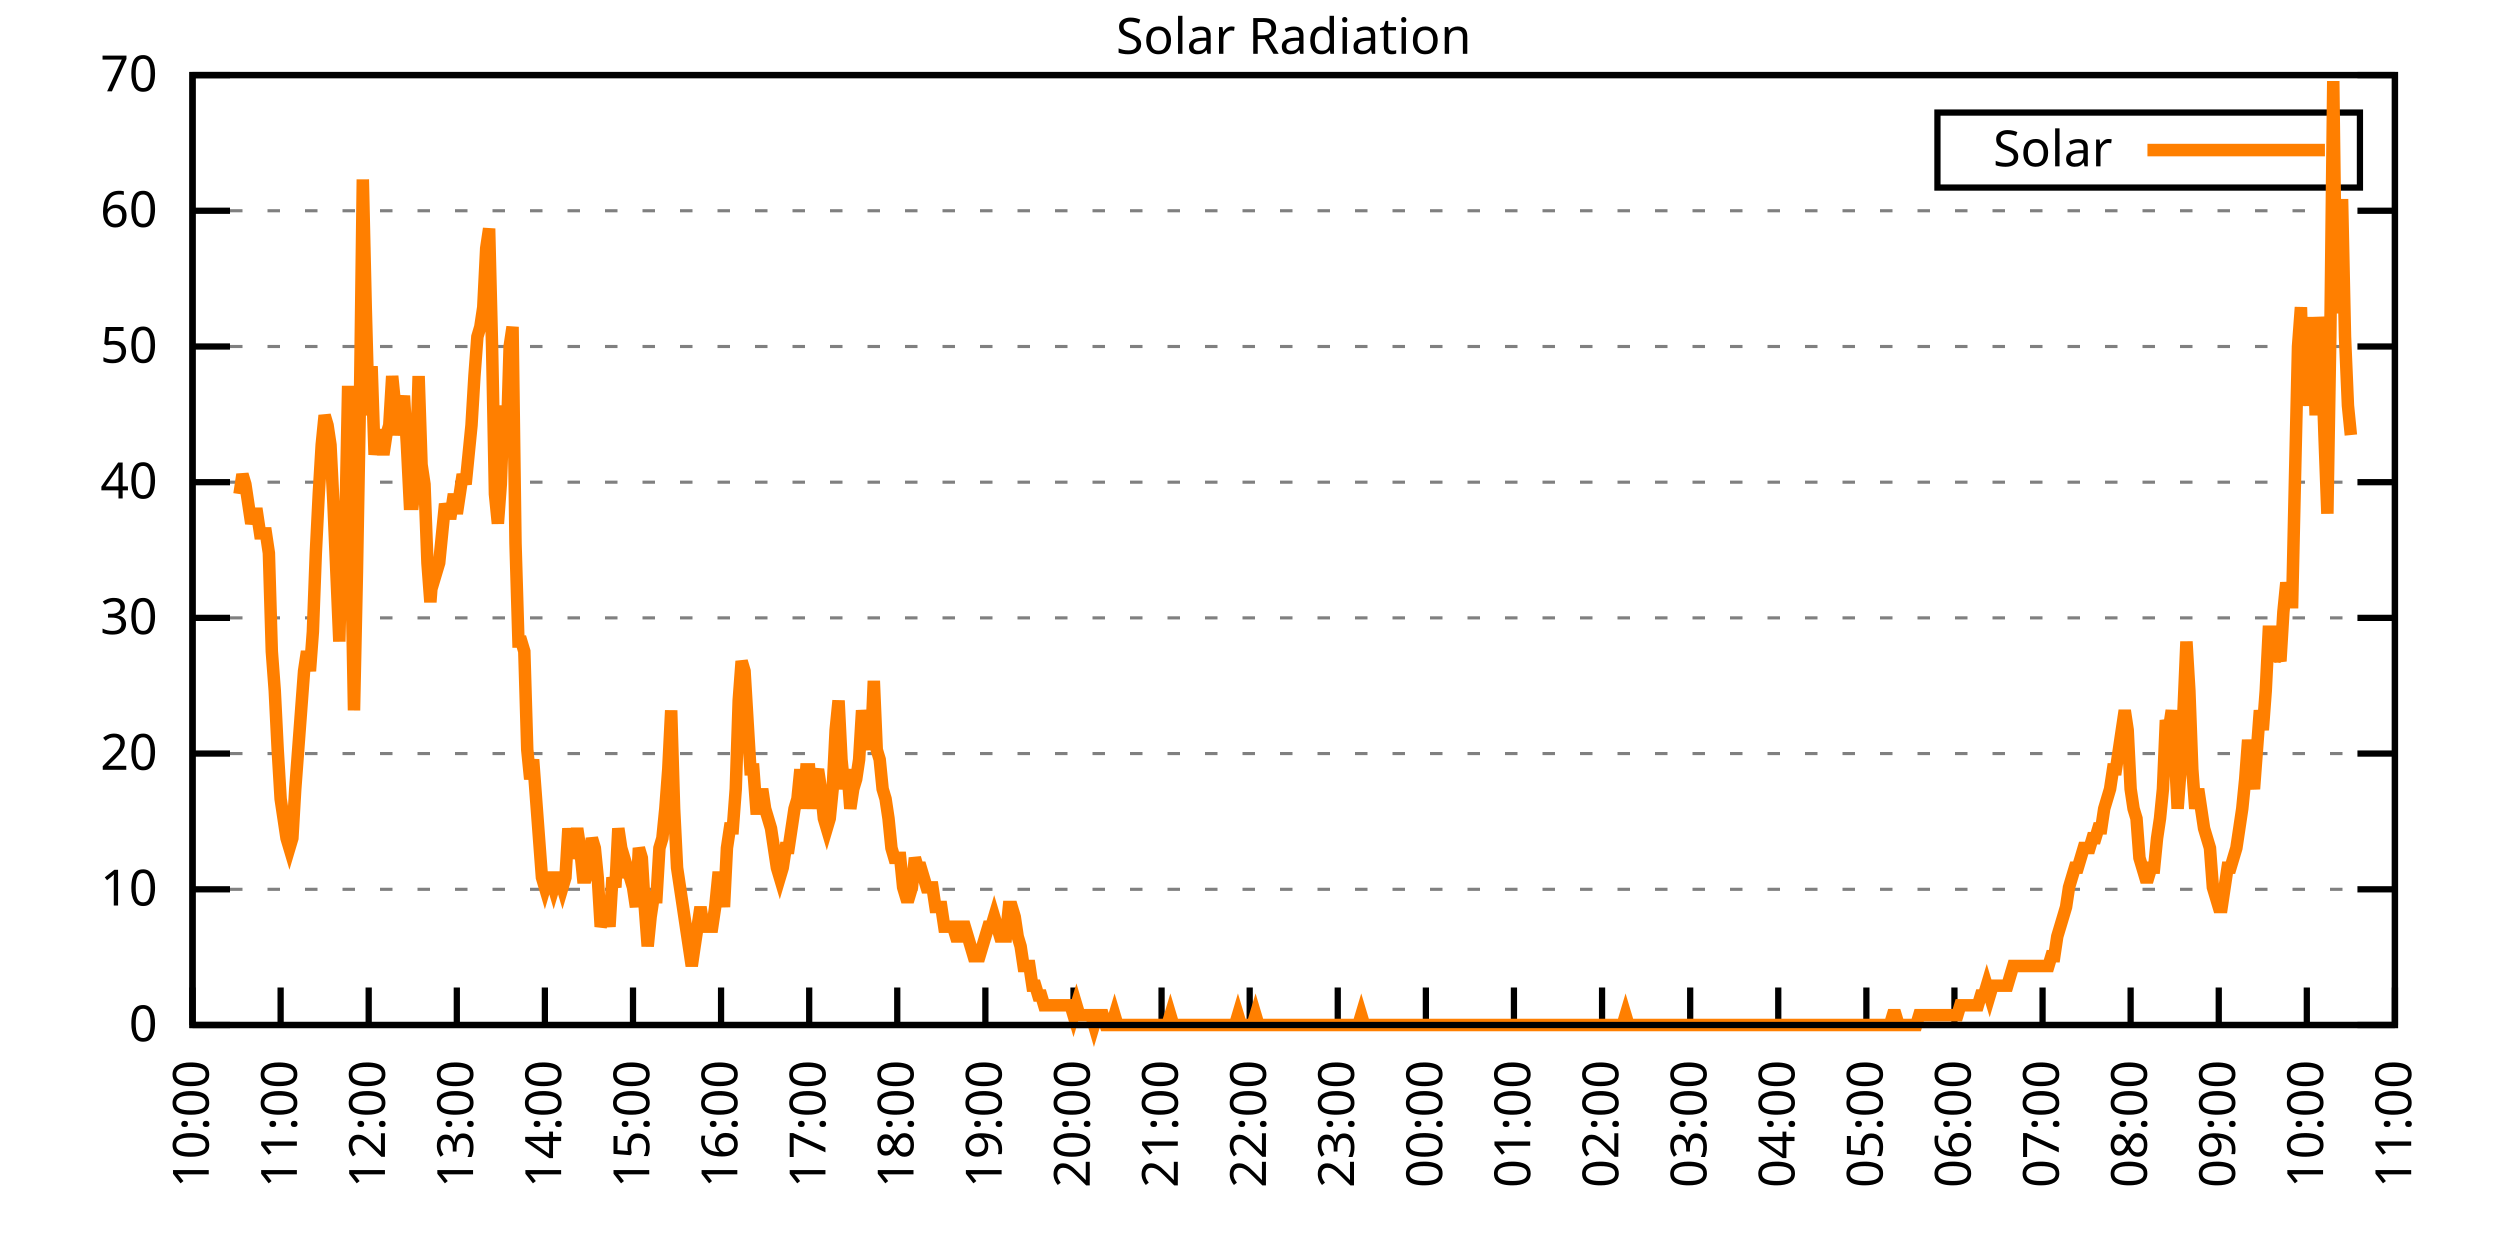
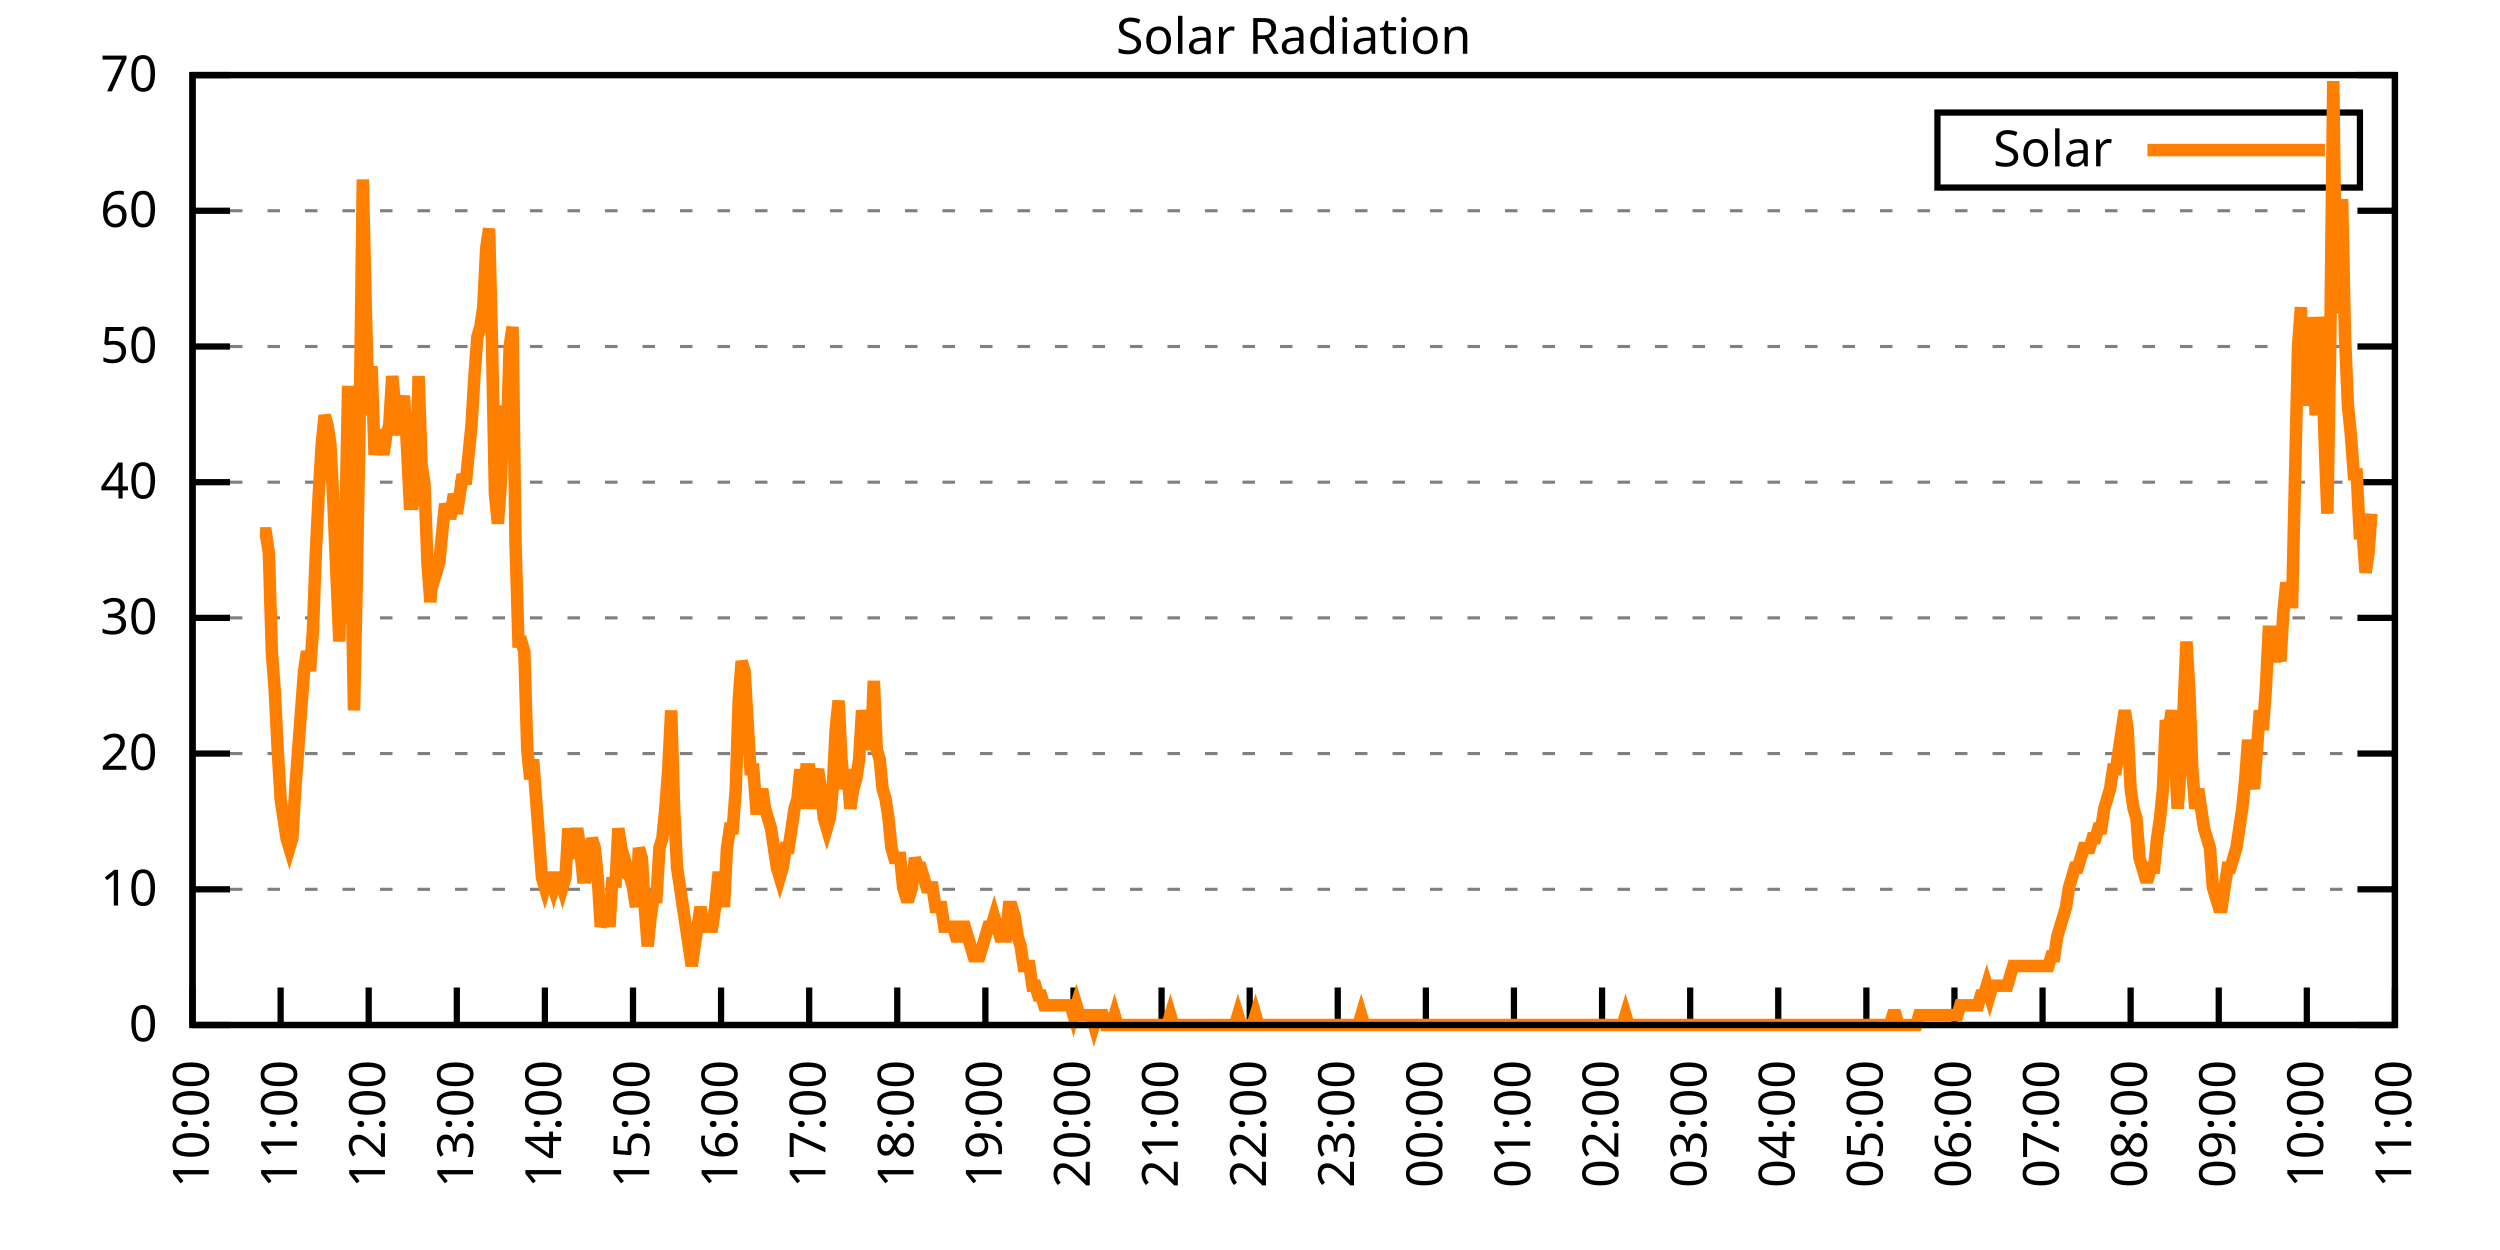
<svg xmlns="http://www.w3.org/2000/svg" xmlns:xlink="http://www.w3.org/1999/xlink" width="400" height="200" viewBox="0 0 400 200">
  <g id="gnuplot_canvas">
    <rect x="0" y="0" width="400" height="200" fill="none" />
    <defs>
      <circle id="gpDot" r="0.5" stroke-width="0.5" stroke="currentColor" />
      <path id="gpPt0" stroke-width="0.333" stroke="currentColor" d="M-1,0 h2 M0,-1 v2" />
      <path id="gpPt1" stroke-width="0.333" stroke="currentColor" d="M-1,-1 L1,1 M1,-1 L-1,1" />
      <path id="gpPt2" stroke-width="0.333" stroke="currentColor" d="M-1,0 L1,0 M0,-1 L0,1 M-1,-1 L1,1 M-1,1 L1,-1" />
      <rect id="gpPt3" stroke-width="0.333" stroke="currentColor" x="-1" y="-1" width="2" height="2" />
      <rect id="gpPt4" stroke-width="0.333" stroke="currentColor" fill="currentColor" x="-1" y="-1" width="2" height="2" />
      <circle id="gpPt5" stroke-width="0.333" stroke="currentColor" cx="0" cy="0" r="1" />
      <use xlink:href="#gpPt5" id="gpPt6" fill="currentColor" stroke="none" />
      <path id="gpPt7" stroke-width="0.333" stroke="currentColor" d="M0,-1.33 L-1.33,0.67 L1.33,0.67 z" />
      <use xlink:href="#gpPt7" id="gpPt8" fill="currentColor" stroke="none" />
      <use xlink:href="#gpPt7" id="gpPt9" stroke="currentColor" transform="rotate(180)" />
      <use xlink:href="#gpPt9" id="gpPt10" fill="currentColor" stroke="none" />
      <use xlink:href="#gpPt3" id="gpPt11" stroke="currentColor" transform="rotate(45)" />
      <use xlink:href="#gpPt11" id="gpPt12" fill="currentColor" stroke="none" />
      <path id="gpPt13" stroke-width="0.333" stroke="currentColor" d="M0,1.330 L1.265,0.411 L0.782,-1.067 L-0.782,-1.076 L-1.265,0.411 z" />
      <use xlink:href="#gpPt13" id="gpPt14" fill="currentColor" stroke="none" />
      <filter id="textbox" filterUnits="objectBoundingBox" x="0" y="0" height="1" width="1">
        <feFlood flood-color="white" flood-opacity="1" result="bgnd" />
        <feComposite in="SourceGraphic" in2="bgnd" operator="atop" />
      </filter>
      <filter id="greybox" filterUnits="objectBoundingBox" x="0" y="0" height="1" width="1">
        <feFlood flood-color="lightgrey" flood-opacity="1" result="grey" />
        <feComposite in="SourceGraphic" in2="grey" operator="atop" />
      </filter>
    </defs>
    <g fill="none" color="white" stroke="currentColor" stroke-width="1.00" stroke-linecap="butt" stroke-linejoin="miter">
</g>
    <g fill="none" color="black" stroke="currentColor" stroke-width="1.00" stroke-linecap="butt" stroke-linejoin="miter">
      <g stroke="none" shape-rendering="crispEdges">
        <polygon fill="rgb(255, 255, 255)" points="30.80,164.00 383.18,164.00 383.18,12.02 30.80,12.02 " />
      </g>
    </g>
    <g fill="none" color="black" stroke="currentColor" stroke-width="1.00" stroke-linecap="butt" stroke-linejoin="miter">
</g>
    <g fill="none" color="black" stroke="black" stroke-width="0.50" stroke-linecap="butt" stroke-linejoin="miter">
</g>
    <g fill="none" color="gray" stroke="currentColor" stroke-width="0.50" stroke-linecap="butt" stroke-linejoin="miter">
      <path stroke="gray" stroke-dasharray="2,4" class="gridline" d="M30.80,164.00 L383.19,164.00  " />
    </g>
    <g fill="none" color="gray" stroke="gray" stroke-width="1.00" stroke-linecap="butt" stroke-linejoin="miter">
</g>
    <g fill="none" color="black" stroke="currentColor" stroke-width="1.00" stroke-linecap="butt" stroke-linejoin="miter">
      <path stroke="black" d="M30.80,164.00 L36.80,164.00 M383.19,164.00 L377.19,164.00  " />
      <g transform="translate(25.20,166.60)" stroke="none" fill="black" font-family="Sans" font-size="8.00" text-anchor="end">
        <text>
          <tspan font-family="Sans"> 0</tspan>
        </text>
      </g>
    </g>
    <g fill="none" color="black" stroke="currentColor" stroke-width="1.00" stroke-linecap="butt" stroke-linejoin="miter">
</g>
    <g fill="none" color="black" stroke="black" stroke-width="0.50" stroke-linecap="butt" stroke-linejoin="miter">
</g>
    <g fill="none" color="gray" stroke="currentColor" stroke-width="0.50" stroke-linecap="butt" stroke-linejoin="miter">
      <path stroke="gray" stroke-dasharray="2,4" class="gridline" d="M30.80,142.29 L383.19,142.29  " />
    </g>
    <g fill="none" color="gray" stroke="gray" stroke-width="1.00" stroke-linecap="butt" stroke-linejoin="miter">
</g>
    <g fill="none" color="black" stroke="currentColor" stroke-width="1.00" stroke-linecap="butt" stroke-linejoin="miter">
      <path stroke="black" d="M30.80,142.29 L36.80,142.29 M383.19,142.29 L377.19,142.29  " />
      <g transform="translate(25.20,144.89)" stroke="none" fill="black" font-family="Sans" font-size="8.00" text-anchor="end">
        <text>
          <tspan font-family="Sans"> 10</tspan>
        </text>
      </g>
    </g>
    <g fill="none" color="black" stroke="currentColor" stroke-width="1.00" stroke-linecap="butt" stroke-linejoin="miter">
</g>
    <g fill="none" color="black" stroke="black" stroke-width="0.50" stroke-linecap="butt" stroke-linejoin="miter">
</g>
    <g fill="none" color="gray" stroke="currentColor" stroke-width="0.50" stroke-linecap="butt" stroke-linejoin="miter">
      <path stroke="gray" stroke-dasharray="2,4" class="gridline" d="M30.80,120.57 L383.19,120.57  " />
    </g>
    <g fill="none" color="gray" stroke="gray" stroke-width="1.00" stroke-linecap="butt" stroke-linejoin="miter">
</g>
    <g fill="none" color="black" stroke="currentColor" stroke-width="1.00" stroke-linecap="butt" stroke-linejoin="miter">
      <path stroke="black" d="M30.80,120.57 L36.80,120.57 M383.19,120.57 L377.19,120.57  " />
      <g transform="translate(25.20,123.17)" stroke="none" fill="black" font-family="Sans" font-size="8.00" text-anchor="end">
        <text>
          <tspan font-family="Sans"> 20</tspan>
        </text>
      </g>
    </g>
    <g fill="none" color="black" stroke="currentColor" stroke-width="1.00" stroke-linecap="butt" stroke-linejoin="miter">
</g>
    <g fill="none" color="black" stroke="black" stroke-width="0.50" stroke-linecap="butt" stroke-linejoin="miter">
</g>
    <g fill="none" color="gray" stroke="currentColor" stroke-width="0.50" stroke-linecap="butt" stroke-linejoin="miter">
      <path stroke="gray" stroke-dasharray="2,4" class="gridline" d="M30.80,98.86 L383.19,98.86  " />
    </g>
    <g fill="none" color="gray" stroke="gray" stroke-width="1.00" stroke-linecap="butt" stroke-linejoin="miter">
</g>
    <g fill="none" color="black" stroke="currentColor" stroke-width="1.00" stroke-linecap="butt" stroke-linejoin="miter">
      <path stroke="black" d="M30.80,98.86 L36.80,98.86 M383.19,98.86 L377.19,98.86  " />
      <g transform="translate(25.20,101.46)" stroke="none" fill="black" font-family="Sans" font-size="8.00" text-anchor="end">
        <text>
          <tspan font-family="Sans"> 30</tspan>
        </text>
      </g>
    </g>
    <g fill="none" color="black" stroke="currentColor" stroke-width="1.00" stroke-linecap="butt" stroke-linejoin="miter">
</g>
    <g fill="none" color="black" stroke="black" stroke-width="0.50" stroke-linecap="butt" stroke-linejoin="miter">
</g>
    <g fill="none" color="gray" stroke="currentColor" stroke-width="0.50" stroke-linecap="butt" stroke-linejoin="miter">
      <path stroke="gray" stroke-dasharray="2,4" class="gridline" d="M30.80,77.15 L383.19,77.15  " />
    </g>
    <g fill="none" color="gray" stroke="gray" stroke-width="1.00" stroke-linecap="butt" stroke-linejoin="miter">
</g>
    <g fill="none" color="black" stroke="currentColor" stroke-width="1.00" stroke-linecap="butt" stroke-linejoin="miter">
      <path stroke="black" d="M30.80,77.15 L36.80,77.15 M383.19,77.15 L377.19,77.15  " />
      <g transform="translate(25.20,79.75)" stroke="none" fill="black" font-family="Sans" font-size="8.00" text-anchor="end">
        <text>
          <tspan font-family="Sans"> 40</tspan>
        </text>
      </g>
    </g>
    <g fill="none" color="black" stroke="currentColor" stroke-width="1.00" stroke-linecap="butt" stroke-linejoin="miter">
</g>
    <g fill="none" color="black" stroke="black" stroke-width="0.50" stroke-linecap="butt" stroke-linejoin="miter">
</g>
    <g fill="none" color="gray" stroke="currentColor" stroke-width="0.50" stroke-linecap="butt" stroke-linejoin="miter">
      <path stroke="gray" stroke-dasharray="2,4" class="gridline" d="M30.80,55.44 L383.19,55.44  " />
    </g>
    <g fill="none" color="gray" stroke="gray" stroke-width="1.00" stroke-linecap="butt" stroke-linejoin="miter">
</g>
    <g fill="none" color="black" stroke="currentColor" stroke-width="1.00" stroke-linecap="butt" stroke-linejoin="miter">
      <path stroke="black" d="M30.80,55.44 L36.80,55.44 M383.19,55.44 L377.19,55.44  " />
      <g transform="translate(25.20,58.04)" stroke="none" fill="black" font-family="Sans" font-size="8.00" text-anchor="end">
        <text>
          <tspan font-family="Sans"> 50</tspan>
        </text>
      </g>
    </g>
    <g fill="none" color="black" stroke="currentColor" stroke-width="1.00" stroke-linecap="butt" stroke-linejoin="miter">
</g>
    <g fill="none" color="black" stroke="black" stroke-width="0.50" stroke-linecap="butt" stroke-linejoin="miter">
</g>
    <g fill="none" color="gray" stroke="currentColor" stroke-width="0.50" stroke-linecap="butt" stroke-linejoin="miter">
      <path stroke="gray" stroke-dasharray="2,4" class="gridline" d="M30.80,33.72 L383.19,33.72  " />
    </g>
    <g fill="none" color="gray" stroke="gray" stroke-width="1.00" stroke-linecap="butt" stroke-linejoin="miter">
</g>
    <g fill="none" color="black" stroke="currentColor" stroke-width="1.00" stroke-linecap="butt" stroke-linejoin="miter">
      <path stroke="black" d="M30.80,33.72 L36.80,33.72 M383.19,33.72 L377.19,33.72  " />
      <g transform="translate(25.20,36.32)" stroke="none" fill="black" font-family="Sans" font-size="8.00" text-anchor="end">
        <text>
          <tspan font-family="Sans"> 60</tspan>
        </text>
      </g>
    </g>
    <g fill="none" color="black" stroke="currentColor" stroke-width="1.00" stroke-linecap="butt" stroke-linejoin="miter">
</g>
    <g fill="none" color="black" stroke="black" stroke-width="0.50" stroke-linecap="butt" stroke-linejoin="miter">
</g>
    <g fill="none" color="gray" stroke="currentColor" stroke-width="0.50" stroke-linecap="butt" stroke-linejoin="miter">
      <path stroke="gray" stroke-dasharray="2,4" class="gridline" d="M30.80,12.01 L383.19,12.01  " />
    </g>
    <g fill="none" color="gray" stroke="gray" stroke-width="1.00" stroke-linecap="butt" stroke-linejoin="miter">
</g>
    <g fill="none" color="black" stroke="currentColor" stroke-width="1.00" stroke-linecap="butt" stroke-linejoin="miter">
      <path stroke="black" d="M30.80,12.01 L36.80,12.01 M383.19,12.01 L377.19,12.01  " />
      <g transform="translate(25.20,14.61)" stroke="none" fill="black" font-family="Sans" font-size="8.00" text-anchor="end">
        <text>
          <tspan font-family="Sans"> 70</tspan>
        </text>
      </g>
    </g>
    <g fill="none" color="black" stroke="currentColor" stroke-width="1.00" stroke-linecap="butt" stroke-linejoin="miter">
      <path stroke="black" d="M30.80,164.00 L30.80,158.00  " />
      <g transform="translate(33.40,169.60) rotate(270.00)" stroke="none" fill="black" font-family="Sans" font-size="8.00" text-anchor="end">
        <text>
          <tspan font-family="Sans">10:00</tspan>
        </text>
      </g>
    </g>
    <g fill="none" color="black" stroke="currentColor" stroke-width="1.00" stroke-linecap="butt" stroke-linejoin="miter">
      <path stroke="black" d="M44.90,164.00 L44.90,158.00  " />
      <g transform="translate(47.50,169.60) rotate(270.00)" stroke="none" fill="black" font-family="Sans" font-size="8.00" text-anchor="end">
        <text>
          <tspan font-family="Sans">11:00</tspan>
        </text>
      </g>
    </g>
    <g fill="none" color="black" stroke="currentColor" stroke-width="1.00" stroke-linecap="butt" stroke-linejoin="miter">
      <path stroke="black" d="M58.99,164.00 L58.99,158.00  " />
      <g transform="translate(61.59,169.60) rotate(270.00)" stroke="none" fill="black" font-family="Sans" font-size="8.00" text-anchor="end">
        <text>
          <tspan font-family="Sans">12:00</tspan>
        </text>
      </g>
    </g>
    <g fill="none" color="black" stroke="currentColor" stroke-width="1.00" stroke-linecap="butt" stroke-linejoin="miter">
      <path stroke="black" d="M73.09,164.00 L73.09,158.00  " />
      <g transform="translate(75.69,169.60) rotate(270.00)" stroke="none" fill="black" font-family="Sans" font-size="8.00" text-anchor="end">
        <text>
          <tspan font-family="Sans">13:00</tspan>
        </text>
      </g>
    </g>
    <g fill="none" color="black" stroke="currentColor" stroke-width="1.00" stroke-linecap="butt" stroke-linejoin="miter">
      <path stroke="black" d="M87.18,164.00 L87.18,158.00  " />
      <g transform="translate(89.78,169.60) rotate(270.00)" stroke="none" fill="black" font-family="Sans" font-size="8.00" text-anchor="end">
        <text>
          <tspan font-family="Sans">14:00</tspan>
        </text>
      </g>
    </g>
    <g fill="none" color="black" stroke="currentColor" stroke-width="1.00" stroke-linecap="butt" stroke-linejoin="miter">
      <path stroke="black" d="M101.28,164.00 L101.28,158.00  " />
      <g transform="translate(103.88,169.60) rotate(270.00)" stroke="none" fill="black" font-family="Sans" font-size="8.00" text-anchor="end">
        <text>
          <tspan font-family="Sans">15:00</tspan>
        </text>
      </g>
    </g>
    <g fill="none" color="black" stroke="currentColor" stroke-width="1.00" stroke-linecap="butt" stroke-linejoin="miter">
      <path stroke="black" d="M115.37,164.00 L115.37,158.00  " />
      <g transform="translate(117.97,169.60) rotate(270.00)" stroke="none" fill="black" font-family="Sans" font-size="8.00" text-anchor="end">
        <text>
          <tspan font-family="Sans">16:00</tspan>
        </text>
      </g>
    </g>
    <g fill="none" color="black" stroke="currentColor" stroke-width="1.00" stroke-linecap="butt" stroke-linejoin="miter">
      <path stroke="black" d="M129.47,164.00 L129.47,158.00  " />
      <g transform="translate(132.07,169.60) rotate(270.00)" stroke="none" fill="black" font-family="Sans" font-size="8.00" text-anchor="end">
        <text>
          <tspan font-family="Sans">17:00</tspan>
        </text>
      </g>
    </g>
    <g fill="none" color="black" stroke="currentColor" stroke-width="1.00" stroke-linecap="butt" stroke-linejoin="miter">
      <path stroke="black" d="M143.56,164.00 L143.56,158.00  " />
      <g transform="translate(146.16,169.60) rotate(270.00)" stroke="none" fill="black" font-family="Sans" font-size="8.00" text-anchor="end">
        <text>
          <tspan font-family="Sans">18:00</tspan>
        </text>
      </g>
    </g>
    <g fill="none" color="black" stroke="currentColor" stroke-width="1.00" stroke-linecap="butt" stroke-linejoin="miter">
      <path stroke="black" d="M157.66,164.00 L157.66,158.00  " />
      <g transform="translate(160.26,169.60) rotate(270.00)" stroke="none" fill="black" font-family="Sans" font-size="8.00" text-anchor="end">
        <text>
          <tspan font-family="Sans">19:00</tspan>
        </text>
      </g>
    </g>
    <g fill="none" color="black" stroke="currentColor" stroke-width="1.00" stroke-linecap="butt" stroke-linejoin="miter">
      <path stroke="black" d="M171.76,164.00 L171.76,158.00  " />
      <g transform="translate(174.36,169.60) rotate(270.00)" stroke="none" fill="black" font-family="Sans" font-size="8.00" text-anchor="end">
        <text>
          <tspan font-family="Sans">20:00</tspan>
        </text>
      </g>
    </g>
    <g fill="none" color="black" stroke="currentColor" stroke-width="1.00" stroke-linecap="butt" stroke-linejoin="miter">
      <path stroke="black" d="M185.85,164.00 L185.85,158.00  " />
      <g transform="translate(188.45,169.60) rotate(270.00)" stroke="none" fill="black" font-family="Sans" font-size="8.00" text-anchor="end">
        <text>
          <tspan font-family="Sans">21:00</tspan>
        </text>
      </g>
    </g>
    <g fill="none" color="black" stroke="currentColor" stroke-width="1.00" stroke-linecap="butt" stroke-linejoin="miter">
      <path stroke="black" d="M199.95,164.00 L199.95,158.00  " />
      <g transform="translate(202.55,169.60) rotate(270.00)" stroke="none" fill="black" font-family="Sans" font-size="8.00" text-anchor="end">
        <text>
          <tspan font-family="Sans">22:00</tspan>
        </text>
      </g>
    </g>
    <g fill="none" color="black" stroke="currentColor" stroke-width="1.00" stroke-linecap="butt" stroke-linejoin="miter">
      <path stroke="black" d="M214.04,164.00 L214.04,158.00  " />
      <g transform="translate(216.64,169.60) rotate(270.00)" stroke="none" fill="black" font-family="Sans" font-size="8.00" text-anchor="end">
        <text>
          <tspan font-family="Sans">23:00</tspan>
        </text>
      </g>
    </g>
    <g fill="none" color="black" stroke="currentColor" stroke-width="1.00" stroke-linecap="butt" stroke-linejoin="miter">
      <path stroke="black" d="M228.14,164.00 L228.14,158.00  " />
      <g transform="translate(230.74,169.60) rotate(270.00)" stroke="none" fill="black" font-family="Sans" font-size="8.00" text-anchor="end">
        <text>
          <tspan font-family="Sans">00:00</tspan>
        </text>
      </g>
    </g>
    <g fill="none" color="black" stroke="currentColor" stroke-width="1.00" stroke-linecap="butt" stroke-linejoin="miter">
      <path stroke="black" d="M242.23,164.00 L242.23,158.00  " />
      <g transform="translate(244.83,169.60) rotate(270.00)" stroke="none" fill="black" font-family="Sans" font-size="8.00" text-anchor="end">
        <text>
          <tspan font-family="Sans">01:00</tspan>
        </text>
      </g>
    </g>
    <g fill="none" color="black" stroke="currentColor" stroke-width="1.00" stroke-linecap="butt" stroke-linejoin="miter">
      <path stroke="black" d="M256.33,164.00 L256.33,158.00  " />
      <g transform="translate(258.93,169.60) rotate(270.00)" stroke="none" fill="black" font-family="Sans" font-size="8.00" text-anchor="end">
        <text>
          <tspan font-family="Sans">02:00</tspan>
        </text>
      </g>
    </g>
    <g fill="none" color="black" stroke="currentColor" stroke-width="1.00" stroke-linecap="butt" stroke-linejoin="miter">
      <path stroke="black" d="M270.43,164.00 L270.43,158.00  " />
      <g transform="translate(273.03,169.60) rotate(270.00)" stroke="none" fill="black" font-family="Sans" font-size="8.00" text-anchor="end">
        <text>
          <tspan font-family="Sans">03:00</tspan>
        </text>
      </g>
    </g>
    <g fill="none" color="black" stroke="currentColor" stroke-width="1.00" stroke-linecap="butt" stroke-linejoin="miter">
      <path stroke="black" d="M284.52,164.00 L284.52,158.00  " />
      <g transform="translate(287.12,169.60) rotate(270.00)" stroke="none" fill="black" font-family="Sans" font-size="8.00" text-anchor="end">
        <text>
          <tspan font-family="Sans">04:00</tspan>
        </text>
      </g>
    </g>
    <g fill="none" color="black" stroke="currentColor" stroke-width="1.00" stroke-linecap="butt" stroke-linejoin="miter">
      <path stroke="black" d="M298.62,164.00 L298.62,158.00  " />
      <g transform="translate(301.22,169.60) rotate(270.00)" stroke="none" fill="black" font-family="Sans" font-size="8.00" text-anchor="end">
        <text>
          <tspan font-family="Sans">05:00</tspan>
        </text>
      </g>
    </g>
    <g fill="none" color="black" stroke="currentColor" stroke-width="1.00" stroke-linecap="butt" stroke-linejoin="miter">
      <path stroke="black" d="M312.71,164.00 L312.71,158.00  " />
      <g transform="translate(315.31,169.60) rotate(270.00)" stroke="none" fill="black" font-family="Sans" font-size="8.00" text-anchor="end">
        <text>
          <tspan font-family="Sans">06:00</tspan>
        </text>
      </g>
    </g>
    <g fill="none" color="black" stroke="currentColor" stroke-width="1.00" stroke-linecap="butt" stroke-linejoin="miter">
      <path stroke="black" d="M326.81,164.00 L326.81,158.00  " />
      <g transform="translate(329.41,169.60) rotate(270.00)" stroke="none" fill="black" font-family="Sans" font-size="8.00" text-anchor="end">
        <text>
          <tspan font-family="Sans">07:00</tspan>
        </text>
      </g>
    </g>
    <g fill="none" color="black" stroke="currentColor" stroke-width="1.00" stroke-linecap="butt" stroke-linejoin="miter">
      <path stroke="black" d="M340.90,164.00 L340.90,158.00  " />
      <g transform="translate(343.50,169.60) rotate(270.00)" stroke="none" fill="black" font-family="Sans" font-size="8.00" text-anchor="end">
        <text>
          <tspan font-family="Sans">08:00</tspan>
        </text>
      </g>
    </g>
    <g fill="none" color="black" stroke="currentColor" stroke-width="1.00" stroke-linecap="butt" stroke-linejoin="miter">
      <path stroke="black" d="M355.00,164.00 L355.00,158.00  " />
      <g transform="translate(357.60,169.60) rotate(270.00)" stroke="none" fill="black" font-family="Sans" font-size="8.00" text-anchor="end">
        <text>
          <tspan font-family="Sans">09:00</tspan>
        </text>
      </g>
    </g>
    <g fill="none" color="black" stroke="currentColor" stroke-width="1.00" stroke-linecap="butt" stroke-linejoin="miter">
      <path stroke="black" d="M369.09,164.00 L369.09,158.00  " />
      <g transform="translate(371.69,169.60) rotate(270.00)" stroke="none" fill="black" font-family="Sans" font-size="8.00" text-anchor="end">
        <text>
          <tspan font-family="Sans">10:00</tspan>
        </text>
      </g>
    </g>
    <g fill="none" color="black" stroke="currentColor" stroke-width="1.00" stroke-linecap="butt" stroke-linejoin="miter">
      <path stroke="black" d="M383.19,164.00 L383.19,158.00  " />
      <g transform="translate(385.79,169.60) rotate(270.00)" stroke="none" fill="black" font-family="Sans" font-size="8.00" text-anchor="end">
        <text>
          <tspan font-family="Sans">11:00</tspan>
        </text>
      </g>
    </g>
    <g fill="none" color="black" stroke="currentColor" stroke-width="1.00" stroke-linecap="butt" stroke-linejoin="miter">
</g>
    <g fill="none" color="black" stroke="currentColor" stroke-width="1.00" stroke-linecap="butt" stroke-linejoin="miter">
      <path stroke="black" d="M30.80,12.01 L30.80,164.00 L383.19,164.00 L383.19,12.01 L30.80,12.01 Z  " />
    </g>
    <g fill="none" color="black" stroke="currentColor" stroke-width="1.00" stroke-linecap="butt" stroke-linejoin="miter">
</g>
    <g fill="none" color="black" stroke="currentColor" stroke-width="1.00" stroke-linecap="butt" stroke-linejoin="miter">
      <path stroke="black" d="M309.99,30.01 L309.99,18.01 L377.59,18.01 L377.59,30.01 L309.99,30.01 Z  " />
    </g>
    <g id="Solar_Radiation_plot_1">
      <g fill="none" color="white" stroke="black" stroke-width="2.00" stroke-linecap="butt" stroke-linejoin="miter">
</g>
      <g fill="none" color="black" stroke="currentColor" stroke-width="2.00" stroke-linecap="butt" stroke-linejoin="miter">
        <g transform="translate(337.99,26.61)" stroke="none" fill="black" font-family="Sans" font-size="8.00" text-anchor="end">
          <text>
            <tspan font-family="Sans">Solar</tspan>
          </text>
        </g>
      </g>
      <g fill="none" color="black" stroke="currentColor" stroke-width="2.00" stroke-linecap="butt" stroke-linejoin="miter">
-         <path stroke="rgb(255, 127,   0)" d="M343.59,24.01 L371.99,24.01 M38.32,79.05 L38.79,75.90 L39.26,77.48 L39.73,80.62 L40.20,83.77 L40.67,82.19   L41.14,82.19 L41.61,85.34 L42.08,85.34 L42.55,85.34 L43.02,88.49 L43.49,104.22 L43.96,110.51 L44.43,119.95   L44.90,127.82 L45.37,130.96 L45.84,134.11 L46.31,135.68 L46.78,134.11 L47.24,126.24 L47.71,119.95 L48.18,113.66   L48.65,107.37 L49.12,104.22 L49.59,107.37 L50.06,101.07 L50.53,88.49 L51.00,79.05 L51.47,71.18 L51.94,66.46   L52.41,68.04 L52.88,71.18 L53.35,80.62 L53.82,91.63 L54.29,102.65 L54.76,82.19 L55.23,85.34 L55.70,61.74   L56.17,88.49 L56.64,113.66 L57.11,91.63 L57.58,64.89 L58.05,28.71 L58.52,49.16 L58.99,66.46 L59.46,58.60   L59.93,72.76 L60.40,69.61 L60.87,69.61 L61.34,72.76 L61.81,69.61 L62.28,68.04 L62.75,60.17 L63.22,64.89   L63.69,69.61 L64.16,66.46 L64.63,63.32 L65.10,71.18 L65.57,80.62 L66.04,80.62 L66.51,75.90 L66.98,60.17   L67.45,74.33 L67.92,77.48 L68.39,90.06 L68.86,96.35 L69.33,90.06 L69.80,91.63 L70.27,90.06 L70.74,85.34   L71.21,80.62 L71.68,82.19 L72.15,82.19 L72.62,79.05 L73.09,82.19 L73.56,79.05 L74.03,75.90 L74.50,77.48   L74.97,72.76 L75.44,68.04 L75.91,60.17 L76.38,53.88 L76.85,52.30 L77.32,49.16 L77.79,39.72 L78.26,36.57   L78.73,55.45 L79.19,79.05 L79.66,83.77 L80.13,77.48 L80.60,64.89 L81.07,71.18 L81.54,55.45 L82.01,52.30   L82.48,86.91 L82.95,102.65 L83.42,102.65 L83.89,104.22 L84.36,119.95 L84.83,124.67 L85.30,121.52 L85.77,127.82   L86.24,134.11 L86.71,140.40 L87.18,141.98 L87.65,140.40 L88.12,140.40 L88.59,141.98 L89.06,140.40 L89.53,140.40   L90.00,141.98 L90.47,140.40 L90.94,132.54 L91.41,137.26 L91.88,135.68 L92.35,132.54 L92.82,135.68 L93.29,140.40   L93.76,140.40 L94.23,138.83 L94.70,134.11 L95.17,135.68 L95.64,140.40 L96.11,148.27 L96.58,146.70 L97.05,145.12   L97.52,148.27 L97.99,140.40 L98.46,141.98 L98.93,132.54 L99.40,135.68 L99.87,140.40 L100.34,138.83 L100.81,140.40   L101.28,141.98 L101.75,145.12 L102.22,135.68 L102.69,137.26 L103.16,145.12 L103.63,151.41 L104.10,146.70 L104.57,143.55   L105.04,143.55 L105.51,135.68 L105.98,134.11 L106.45,129.39 L106.92,123.10 L107.39,113.66 L107.86,129.39 L108.33,138.83   L108.80,141.98 L109.27,145.12 L109.74,148.27 L110.21,151.41 L110.68,154.56 L111.14,151.41 L111.61,148.27 L112.08,145.12   L112.55,148.27 L113.02,148.27 L113.49,148.27 L113.96,148.27 L114.43,145.12 L114.90,140.40 L115.37,140.40 L115.84,145.12   L116.31,135.68 L116.78,132.54 L117.25,132.54 L117.72,126.24 L118.19,112.09 L118.66,105.79 L119.13,107.37 L119.60,115.23   L120.07,123.10 L120.54,123.10 L121.01,129.39 L121.48,129.39 L121.95,126.24 L122.42,129.39 L122.89,130.96 L123.36,132.54   L123.83,135.68 L124.30,138.83 L124.77,140.40 L125.24,138.83 L125.71,135.68 L126.18,135.68 L126.65,132.54 L127.12,129.39   L127.59,127.82 L128.06,123.10 L128.53,129.39 L129.00,123.10 L129.47,123.10 L129.94,129.39 L130.41,124.67 L130.88,123.10   L131.35,126.24 L131.82,130.96 L132.29,132.54 L132.76,130.96 L133.23,126.24 L133.70,116.80 L134.17,112.09 L134.64,121.52   L135.11,126.24 L135.58,123.10 L136.05,129.39 L136.52,126.24 L136.99,124.67 L137.46,121.52 L137.93,113.66 L138.40,116.80   L138.87,116.80 L139.34,119.95 L139.81,108.94 L140.28,119.95 L140.75,121.52 L141.22,126.24 L141.69,127.82 L142.16,130.96   L142.63,135.68 L143.09,137.26 L143.56,137.26 L144.03,137.26 L144.50,141.98 L144.97,143.55 L145.44,143.55 L145.91,141.98   L146.38,137.26 L146.85,138.83 L147.32,138.83 L147.79,140.40 L148.26,141.98 L148.73,141.98 L149.20,141.98 L149.67,145.12   L150.14,145.12 L150.61,145.12 L151.08,148.27 L151.55,148.27 L152.02,148.27 L152.49,148.27 L152.96,149.84 L153.43,149.84   L153.90,148.27 L154.37,148.27 L154.84,149.84 L155.31,151.41 L155.78,152.99 L156.25,152.99 L156.72,152.99 L157.19,151.41   L157.66,149.84 L158.13,148.27 L158.60,148.27 L159.07,146.70 L159.54,148.27 L160.01,149.84 L160.48,149.84 L160.95,149.84   L161.42,145.12 L161.89,145.12 L162.36,146.70 L162.83,149.84 L163.30,151.41 L163.77,154.56 L164.24,154.56 L164.71,154.56   L165.18,157.71 L165.65,157.71 L166.12,159.28 L166.59,159.28 L167.06,160.85 L167.53,160.85 L168.00,160.85 L168.47,160.85   L168.94,160.85 L169.41,160.85 L169.88,160.85 L170.35,160.85 L170.82,160.85 L171.29,160.85 L171.76,162.43 L172.23,160.85   L172.70,162.43 L173.17,162.43 L173.64,162.43 L174.11,162.43 L174.58,162.43 L175.04,164.00 L175.51,162.43 L175.98,162.43   L176.45,162.43 L176.92,164.00 L177.39,164.00 L177.86,164.00 L178.33,162.43 L178.80,164.00 L179.27,164.00 L179.74,164.00   L180.21,164.00 L180.68,164.00 L181.15,164.00 L181.62,164.00 L182.09,164.00 L182.56,164.00 L183.03,164.00 L183.50,164.00   L183.97,164.00 L184.44,164.00 L184.91,164.00 L185.38,164.00 L185.85,164.00 L186.32,164.00 L186.79,164.00 L187.26,162.43   L187.73,164.00 L188.20,164.00 L188.67,164.00 L189.14,164.00 L189.61,164.00 L190.08,164.00 L190.55,164.00 L191.02,164.00   L191.49,164.00 L191.96,164.00 L192.43,164.00 L192.90,164.00 L193.37,164.00 L193.84,164.00 L194.31,164.00 L194.78,164.00   L195.25,164.00 L195.72,164.00 L196.19,164.00 L196.66,164.00 L197.13,164.00 L197.60,164.00 L198.07,162.43 L198.54,164.00   L199.01,164.00 L199.48,164.00 L199.95,164.00 L200.42,164.00 L200.89,162.43 L201.36,164.00 L201.83,164.00 L202.30,164.00   L202.77,164.00 L203.24,164.00 L203.71,164.00 L204.18,164.00 L204.65,164.00 L205.12,164.00 L205.59,164.00 L206.06,164.00   L206.53,164.00 L207.00,164.00 L207.46,164.00 L207.93,164.00 L208.40,164.00 L208.87,164.00 L209.34,164.00 L209.81,164.00   L210.28,164.00 L210.75,164.00 L211.22,164.00 L211.69,164.00 L212.16,164.00 L212.63,164.00 L213.10,164.00 L213.57,164.00   L214.04,164.00 L214.51,164.00 L214.98,164.00 L215.45,164.00 L215.92,164.00 L216.39,164.00 L216.86,164.00 L217.33,164.00   L217.80,162.43 L218.27,164.00 L218.74,164.00 L219.21,164.00 L219.68,164.00 L220.15,164.00 L220.62,164.00 L221.09,164.00   L221.56,164.00 L222.03,164.00 L222.50,164.00 L222.97,164.00 L223.44,164.00 L223.91,164.00 L224.38,164.00 L224.85,164.00   L225.32,164.00 L225.79,164.00 L226.26,164.00 L226.73,164.00 L227.20,164.00 L227.67,164.00 L228.14,164.00 L228.61,164.00   L229.08,164.00 L229.55,164.00 L230.02,164.00 L230.49,164.00 L230.96,164.00 L231.43,164.00 L231.90,164.00 L232.37,164.00   L232.84,164.00 L233.31,164.00 L233.78,164.00 L234.25,164.00 L234.72,164.00 L235.19,164.00 L235.66,164.00 L236.13,164.00   L236.60,164.00 L237.07,164.00 L237.54,164.00 L238.01,164.00 L238.48,164.00 L238.95,164.00 L239.41,164.00 L239.88,164.00   L240.35,164.00 L240.82,164.00 L241.29,164.00 L241.76,164.00 L242.23,164.00 L242.70,164.00 L243.17,164.00 L243.64,164.00   L244.11,164.00 L244.58,164.00 L245.05,164.00 L245.52,164.00 L245.99,164.00 L246.46,164.00 L246.93,164.00 L247.40,164.00   L247.87,164.00 L248.34,164.00 L248.81,164.00 L249.28,164.00 L249.75,164.00 L250.22,164.00 L250.69,164.00 L251.16,164.00   L251.63,164.00 L252.10,164.00 L252.57,164.00 L253.04,164.00 L253.51,164.00 L253.98,164.00 L254.45,164.00 L254.92,164.00   L255.39,164.00 L255.86,164.00 L256.33,164.00 L256.80,164.00 L257.27,164.00 L257.74,164.00 L258.21,164.00 L258.68,164.00   L259.15,164.00 L259.62,164.00 L260.09,162.43 L260.56,164.00 L261.03,164.00 L261.50,164.00 L261.97,164.00 L262.44,164.00   L262.91,164.00 L263.38,164.00 L263.85,164.00 L264.32,164.00 L264.79,164.00 L265.26,164.00 L265.73,164.00 L266.20,164.00   L266.67,164.00 L267.14,164.00 L267.61,164.00 L268.08,164.00 L268.55,164.00 L269.02,164.00 L269.49,164.00 L269.96,164.00   L270.43,164.00 L270.90,164.00 L271.36,164.00 L271.83,164.00 L272.30,164.00 L272.77,164.00 L273.24,164.00 L273.71,164.00   L274.18,164.00 L274.65,164.00 L275.12,164.00 L275.59,164.00 L276.06,164.00 L276.53,164.00 L277.00,164.00 L277.47,164.00   L277.94,164.00 L278.41,164.00 L278.88,164.00 L279.35,164.00 L279.82,164.00 L280.29,164.00 L280.76,164.00 L281.23,164.00   L281.70,164.00 L282.17,164.00 L282.64,164.00 L283.11,164.00 L283.58,164.00 L284.05,164.00 L284.52,164.00 L284.99,164.00   L285.46,164.00 L285.93,164.00 L286.40,164.00 L286.87,164.00 L287.34,164.00 L287.81,164.00 L288.28,164.00 L288.75,164.00   L289.22,164.00 L289.69,164.00 L290.16,164.00 L290.63,164.00 L291.10,164.00 L291.57,164.00 L292.04,164.00 L292.51,164.00   L292.98,164.00 L293.45,164.00 L293.92,164.00 L294.39,164.00 L294.86,164.00 L295.33,164.00 L295.80,164.00 L296.27,164.00   L296.74,164.00 L297.21,164.00 L297.68,164.00 L298.15,164.00 L298.62,164.00 L299.09,164.00 L299.56,164.00 L300.03,164.00   L300.50,164.00 L300.97,164.00 L301.44,164.00 L301.91,164.00 L302.38,164.00 L302.85,162.43 L303.31,162.43 L303.78,164.00   L304.25,164.00 L304.72,164.00 L305.19,164.00 L305.66,164.00 L306.13,164.00 L306.60,164.00 L307.07,162.43 L307.54,162.43   L308.01,162.43 L308.48,162.43 L308.95,162.43 L309.42,162.43 L309.89,162.43 L310.36,162.43 L310.83,162.43 L311.30,162.43   L311.77,162.43 L312.24,162.43 L312.71,162.43 L313.18,162.43 L313.65,160.85 L314.12,160.85 L314.59,160.85 L315.06,160.85   L315.53,160.85 L316.00,160.85 L316.47,160.85 L316.94,159.28 L317.41,159.28 L317.88,157.71 L318.35,159.28 L318.82,157.71   L319.29,157.71 L319.76,157.71 L320.23,157.71 L320.70,157.71 L321.17,157.71 L321.64,156.13 L322.11,154.56 L322.58,154.56   L323.05,154.56 L323.52,154.56 L323.99,154.56 L324.46,154.56 L324.93,154.56 L325.40,154.56 L325.87,154.56 L326.34,154.56   L326.81,154.56 L327.28,154.56 L327.75,154.56 L328.22,152.99 L328.69,152.99 L329.16,149.84 L329.63,148.27 L330.10,146.70   L330.57,145.12 L331.04,141.98 L331.51,140.40 L331.98,138.83 L332.45,138.83 L332.92,137.26 L333.39,135.68 L333.86,135.68   L334.33,135.68 L334.80,134.11 L335.26,134.11 L335.73,132.54 L336.20,132.54 L336.67,129.39 L337.14,127.82 L337.61,126.24   L338.08,123.10 L338.55,123.10 L339.02,119.95 L339.49,116.80 L339.96,113.66 L340.43,116.80 L340.90,126.24 L341.37,129.39   L341.84,130.96 L342.31,137.26 L342.78,138.83 L343.25,140.40 L343.72,140.40 L344.19,138.83 L344.66,138.83 L345.13,134.11   L345.60,130.96 L346.07,126.24 L346.54,115.23 L347.01,116.80 L347.48,113.66 L347.95,119.95 L348.42,129.39 L348.89,123.10   L349.36,113.66 L349.83,102.65 L350.30,110.51 L350.77,123.10 L351.24,129.39 L351.71,126.24 L352.18,129.39 L352.65,132.54   L353.12,134.11 L353.59,135.68 L354.06,141.98 L354.53,143.55 L355.00,145.12 L355.47,145.12 L355.94,141.98 L356.41,138.83   L356.88,138.83 L357.35,137.26 L357.82,135.68 L358.29,132.54 L358.76,129.39 L359.23,124.67 L359.70,118.38 L360.17,123.10   L360.64,126.24 L361.11,119.95 L361.58,113.66 L362.05,116.80 L362.52,110.51 L362.99,101.07 L363.46,101.07 L363.93,105.79   L364.40,104.22 L364.87,105.79 L365.34,97.93 L365.81,93.21 L366.28,96.35 L366.75,96.35 L367.21,75.90 L367.68,55.45   L368.15,49.16 L368.62,64.89 L369.09,60.17 L369.56,64.89 L370.03,50.73 L370.50,66.46 L370.97,50.73 L371.44,55.45   L371.91,69.61 L372.38,82.19 L372.85,53.88 L373.32,12.97 L373.79,49.16 L374.26,49.16 L374.73,31.85 L375.20,53.88   L375.67,64.89 L376.14,69.61  " />
+         <path stroke="rgb(255, 127,   0)" d="M343.59,24.01 L371.99,24.01 M41.61,85.34 L42.08,85.34 L42.55,85.34 L43.02,88.49 L43.49,104.22 L43.96,110.51   L44.43,119.95 L44.90,127.82 L45.37,130.96 L45.84,134.11 L46.31,135.68 L46.78,134.11 L47.24,126.24 L47.71,119.95   L48.18,113.66 L48.65,107.37 L49.12,104.22 L49.59,107.37 L50.06,101.07 L50.53,88.49 L51.00,79.05 L51.47,71.18   L51.94,66.46 L52.41,68.04 L52.88,71.18 L53.35,80.62 L53.82,91.63 L54.29,102.65 L54.76,82.19 L55.23,85.34   L55.70,61.74 L56.17,88.49 L56.64,113.66 L57.11,91.63 L57.58,64.89 L58.05,28.71 L58.52,49.16 L58.99,66.46   L59.46,58.60 L59.93,72.76 L60.40,69.61 L60.87,69.61 L61.34,72.76 L61.81,69.61 L62.28,68.04 L62.75,60.17   L63.22,64.89 L63.69,69.61 L64.16,66.46 L64.63,63.32 L65.10,71.18 L65.57,80.62 L66.04,80.62 L66.51,75.90   L66.98,60.17 L67.45,74.33 L67.92,77.48 L68.39,90.06 L68.86,96.35 L69.33,90.06 L69.80,91.63 L70.27,90.06   L70.74,85.34 L71.21,80.62 L71.68,82.19 L72.15,82.19 L72.62,79.05 L73.09,82.19 L73.56,79.05 L74.03,75.90   L74.50,77.48 L74.97,72.76 L75.44,68.04 L75.91,60.17 L76.38,53.88 L76.85,52.30 L77.32,49.16 L77.79,39.72   L78.26,36.57 L78.73,55.45 L79.19,79.05 L79.66,83.77 L80.13,77.48 L80.60,64.89 L81.07,71.18 L81.54,55.45   L82.01,52.30 L82.48,86.91 L82.95,102.65 L83.42,102.65 L83.89,104.22 L84.36,119.95 L84.83,124.67 L85.30,121.52   L85.77,127.82 L86.24,134.11 L86.71,140.40 L87.18,141.98 L87.65,140.40 L88.12,140.40 L88.59,141.98 L89.06,140.40   L89.53,140.40 L90.00,141.98 L90.47,140.40 L90.94,132.54 L91.41,137.26 L91.88,135.68 L92.35,132.54 L92.82,135.68   L93.29,140.40 L93.76,140.40 L94.23,138.83 L94.70,134.11 L95.17,135.68 L95.64,140.40 L96.11,148.27 L96.58,146.70   L97.05,145.12 L97.52,148.27 L97.99,140.40 L98.46,141.98 L98.93,132.54 L99.40,135.68 L99.87,140.40 L100.34,138.83   L100.81,140.40 L101.28,141.98 L101.75,145.12 L102.22,135.68 L102.69,137.26 L103.16,145.12 L103.63,151.41 L104.10,146.70   L104.57,143.55 L105.04,143.55 L105.51,135.68 L105.98,134.11 L106.45,129.39 L106.92,123.10 L107.39,113.66 L107.86,129.39   L108.33,138.83 L108.80,141.98 L109.27,145.12 L109.74,148.27 L110.21,151.41 L110.68,154.56 L111.14,151.41 L111.61,148.27   L112.08,145.12 L112.55,148.27 L113.02,148.27 L113.49,148.27 L113.96,148.27 L114.43,145.12 L114.90,140.40 L115.37,140.40   L115.84,145.12 L116.31,135.68 L116.78,132.54 L117.25,132.54 L117.72,126.24 L118.19,112.09 L118.66,105.79 L119.13,107.37   L119.60,115.23 L120.07,123.10 L120.54,123.10 L121.01,129.39 L121.48,129.39 L121.95,126.24 L122.42,129.39 L122.89,130.96   L123.36,132.54 L123.83,135.68 L124.30,138.83 L124.77,140.40 L125.24,138.83 L125.71,135.68 L126.18,135.68 L126.65,132.54   L127.12,129.39 L127.59,127.82 L128.06,123.10 L128.53,129.39 L129.00,123.10 L129.47,123.10 L129.94,129.39 L130.41,124.67   L130.88,123.10 L131.35,126.24 L131.82,130.96 L132.29,132.54 L132.76,130.96 L133.23,126.24 L133.70,116.80 L134.17,112.09   L134.64,121.52 L135.11,126.24 L135.58,123.10 L136.05,129.39 L136.52,126.24 L136.99,124.67 L137.46,121.52 L137.93,113.66   L138.40,116.80 L138.87,116.80 L139.34,119.95 L139.81,108.94 L140.28,119.95 L140.75,121.52 L141.22,126.24 L141.69,127.82   L142.16,130.96 L142.63,135.68 L143.09,137.26 L143.56,137.26 L144.03,137.26 L144.50,141.98 L144.97,143.55 L145.44,143.55   L145.91,141.98 L146.38,137.26 L146.85,138.83 L147.32,138.83 L147.79,140.40 L148.26,141.98 L148.73,141.98 L149.20,141.98   L149.67,145.12 L150.14,145.12 L150.61,145.12 L151.08,148.27 L151.55,148.27 L152.02,148.27 L152.49,148.27 L152.96,149.84   L153.43,149.84 L153.90,148.27 L154.37,148.27 L154.84,149.84 L155.31,151.41 L155.78,152.99 L156.25,152.99 L156.72,152.99   L157.19,151.41 L157.66,149.84 L158.13,148.27 L158.60,148.27 L159.07,146.70 L159.54,148.27 L160.01,149.84 L160.48,149.84   L160.95,149.84 L161.42,145.12 L161.89,145.12 L162.36,146.70 L162.83,149.84 L163.30,151.41 L163.77,154.56 L164.24,154.56   L164.71,154.56 L165.18,157.71 L165.65,157.71 L166.12,159.28 L166.59,159.28 L167.06,160.85 L167.53,160.85 L168.00,160.85   L168.47,160.85 L168.94,160.85 L169.41,160.85 L169.88,160.85 L170.35,160.85 L170.82,160.85 L171.29,160.85 L171.76,162.43   L172.23,160.85 L172.70,162.43 L173.17,162.43 L173.64,162.43 L174.11,162.43 L174.58,162.43 L175.04,164.00 L175.51,162.43   L175.98,162.43 L176.45,162.43 L176.92,164.00 L177.39,164.00 L177.86,164.00 L178.33,162.43 L178.80,164.00 L179.27,164.00   L179.74,164.00 L180.21,164.00 L180.68,164.00 L181.15,164.00 L181.62,164.00 L182.09,164.00 L182.56,164.00 L183.03,164.00   L183.50,164.00 L183.97,164.00 L184.44,164.00 L184.91,164.00 L185.38,164.00 L185.85,164.00 L186.32,164.00 L186.79,164.00   L187.26,162.43 L187.73,164.00 L188.20,164.00 L188.67,164.00 L189.14,164.00 L189.61,164.00 L190.08,164.00 L190.55,164.00   L191.02,164.00 L191.49,164.00 L191.96,164.00 L192.43,164.00 L192.90,164.00 L193.37,164.00 L193.84,164.00 L194.31,164.00   L194.78,164.00 L195.25,164.00 L195.72,164.00 L196.19,164.00 L196.66,164.00 L197.13,164.00 L197.60,164.00 L198.07,162.43   L198.54,164.00 L199.01,164.00 L199.48,164.00 L199.95,164.00 L200.42,164.00 L200.89,162.43 L201.36,164.00 L201.83,164.00   L202.30,164.00 L202.77,164.00 L203.24,164.00 L203.71,164.00 L204.18,164.00 L204.65,164.00 L205.12,164.00 L205.59,164.00   L206.06,164.00 L206.53,164.00 L207.00,164.00 L207.46,164.00 L207.93,164.00 L208.40,164.00 L208.87,164.00 L209.34,164.00   L209.81,164.00 L210.28,164.00 L210.75,164.00 L211.22,164.00 L211.69,164.00 L212.16,164.00 L212.63,164.00 L213.10,164.00   L213.57,164.00 L214.04,164.00 L214.51,164.00 L214.98,164.00 L215.45,164.00 L215.92,164.00 L216.39,164.00 L216.86,164.00   L217.33,164.00 L217.80,162.43 L218.27,164.00 L218.74,164.00 L219.21,164.00 L219.68,164.00 L220.15,164.00 L220.62,164.00   L221.09,164.00 L221.56,164.00 L222.03,164.00 L222.50,164.00 L222.97,164.00 L223.44,164.00 L223.91,164.00 L224.38,164.00   L224.85,164.00 L225.32,164.00 L225.79,164.00 L226.26,164.00 L226.73,164.00 L227.20,164.00 L227.67,164.00 L228.14,164.00   L228.61,164.00 L229.08,164.00 L229.55,164.00 L230.02,164.00 L230.49,164.00 L230.96,164.00 L231.43,164.00 L231.90,164.00   L232.37,164.00 L232.84,164.00 L233.31,164.00 L233.78,164.00 L234.25,164.00 L234.72,164.00 L235.19,164.00 L235.66,164.00   L236.13,164.00 L236.60,164.00 L237.07,164.00 L237.54,164.00 L238.01,164.00 L238.48,164.00 L238.95,164.00 L239.41,164.00   L239.88,164.00 L240.35,164.00 L240.82,164.00 L241.29,164.00 L241.76,164.00 L242.23,164.00 L242.70,164.00 L243.17,164.00   L243.64,164.00 L244.11,164.00 L244.58,164.00 L245.05,164.00 L245.52,164.00 L245.99,164.00 L246.46,164.00 L246.93,164.00   L247.40,164.00 L247.87,164.00 L248.34,164.00 L248.81,164.00 L249.28,164.00 L249.75,164.00 L250.22,164.00 L250.69,164.00   L251.16,164.00 L251.63,164.00 L252.10,164.00 L252.57,164.00 L253.04,164.00 L253.51,164.00 L253.98,164.00 L254.45,164.00   L254.92,164.00 L255.39,164.00 L255.86,164.00 L256.33,164.00 L256.80,164.00 L257.27,164.00 L257.74,164.00 L258.21,164.00   L258.68,164.00 L259.15,164.00 L259.62,164.00 L260.09,162.43 L260.56,164.00 L261.03,164.00 L261.50,164.00 L261.97,164.00   L262.44,164.00 L262.91,164.00 L263.38,164.00 L263.85,164.00 L264.32,164.00 L264.79,164.00 L265.26,164.00 L265.73,164.00   L266.20,164.00 L266.67,164.00 L267.14,164.00 L267.61,164.00 L268.08,164.00 L268.55,164.00 L269.02,164.00 L269.49,164.00   L269.96,164.00 L270.43,164.00 L270.90,164.00 L271.36,164.00 L271.83,164.00 L272.30,164.00 L272.77,164.00 L273.24,164.00   L273.71,164.00 L274.18,164.00 L274.65,164.00 L275.12,164.00 L275.59,164.00 L276.06,164.00 L276.53,164.00 L277.00,164.00   L277.47,164.00 L277.94,164.00 L278.41,164.00 L278.88,164.00 L279.35,164.00 L279.82,164.00 L280.29,164.00 L280.76,164.00   L281.23,164.00 L281.70,164.00 L282.17,164.00 L282.64,164.00 L283.11,164.00 L283.58,164.00 L284.05,164.00 L284.52,164.00   L284.99,164.00 L285.46,164.00 L285.93,164.00 L286.40,164.00 L286.87,164.00 L287.34,164.00 L287.81,164.00 L288.28,164.00   L288.75,164.00 L289.22,164.00 L289.69,164.00 L290.16,164.00 L290.63,164.00 L291.10,164.00 L291.57,164.00 L292.04,164.00   L292.51,164.00 L292.98,164.00 L293.45,164.00 L293.92,164.00 L294.39,164.00 L294.86,164.00 L295.33,164.00 L295.80,164.00   L296.27,164.00 L296.74,164.00 L297.21,164.00 L297.68,164.00 L298.15,164.00 L298.62,164.00 L299.09,164.00 L299.56,164.00   L300.03,164.00 L300.50,164.00 L300.97,164.00 L301.44,164.00 L301.91,164.00 L302.38,164.00 L302.85,162.43 L303.31,162.43   L303.78,164.00 L304.25,164.00 L304.72,164.00 L305.19,164.00 L305.66,164.00 L306.13,164.00 L306.60,164.00 L307.07,162.43   L307.54,162.43 L308.01,162.43 L308.48,162.43 L308.95,162.43 L309.42,162.43 L309.89,162.43 L310.36,162.43 L310.83,162.43   L311.30,162.43 L311.77,162.43 L312.24,162.43 L312.71,162.43 L313.18,162.43 L313.65,160.85 L314.12,160.85 L314.59,160.85   L315.06,160.85 L315.53,160.85 L316.00,160.85 L316.47,160.85 L316.94,159.28 L317.41,159.28 L317.88,157.71 L318.35,159.28   L318.82,157.71 L319.29,157.71 L319.76,157.71 L320.23,157.71 L320.70,157.71 L321.17,157.71 L321.64,156.13 L322.11,154.56   L322.58,154.56 L323.05,154.56 L323.52,154.56 L323.99,154.56 L324.46,154.56 L324.93,154.56 L325.40,154.56 L325.87,154.56   L326.34,154.56 L326.81,154.56 L327.28,154.56 L327.75,154.56 L328.22,152.99 L328.69,152.99 L329.16,149.84 L329.63,148.27   L330.10,146.70 L330.57,145.12 L331.04,141.98 L331.51,140.40 L331.98,138.83 L332.45,138.83 L332.92,137.26 L333.39,135.68   L333.86,135.68 L334.33,135.68 L334.80,134.11 L335.26,134.11 L335.73,132.54 L336.20,132.54 L336.67,129.39 L337.14,127.82   L337.61,126.24 L338.08,123.10 L338.55,123.10 L339.02,119.95 L339.49,116.80 L339.96,113.66 L340.43,116.80 L340.90,126.24   L341.37,129.39 L341.84,130.96 L342.31,137.26 L342.78,138.83 L343.25,140.40 L343.72,140.40 L344.19,138.83 L344.66,138.83   L345.13,134.11 L345.60,130.96 L346.07,126.24 L346.54,115.23 L347.01,116.80 L347.48,113.66 L347.95,119.95 L348.42,129.39   L348.89,123.10 L349.36,113.66 L349.83,102.65 L350.30,110.51 L350.77,123.10 L351.24,129.39 L351.71,126.24 L352.18,129.39   L352.65,132.54 L353.12,134.11 L353.59,135.68 L354.06,141.98 L354.53,143.55 L355.00,145.12 L355.47,145.12 L355.94,141.98   L356.41,138.83 L356.88,138.83 L357.35,137.26 L357.82,135.68 L358.29,132.54 L358.76,129.39 L359.23,124.67 L359.70,118.38   L360.17,123.10 L360.64,126.24 L361.11,119.95 L361.58,113.66 L362.05,116.80 L362.52,110.51 L362.99,101.07 L363.46,101.07   L363.93,105.79 L364.40,104.22 L364.87,105.79 L365.34,97.93 L365.81,93.21 L366.28,96.35 L366.75,96.35 L367.21,75.90   L367.68,55.45 L368.15,49.16 L368.62,64.89 L369.09,60.17 L369.56,64.89 L370.03,50.73 L370.50,66.46 L370.97,50.73   L371.44,55.45 L371.91,69.61 L372.38,82.19 L372.85,53.88 L373.32,12.97 L373.79,49.16 L374.26,49.16 L374.73,31.85   L375.20,53.88 L375.67,64.89 L376.14,69.61 L376.61,75.90 L377.08,75.90 L377.55,85.34 L378.02,85.34 L378.49,91.63   L378.96,88.49 L379.43,82.19  " />
      </g>
    </g>
    <g fill="none" color="black" stroke="currentColor" stroke-width="2.00" stroke-linecap="butt" stroke-linejoin="miter">
</g>
    <g fill="none" color="black" stroke="black" stroke-width="1.00" stroke-linecap="butt" stroke-linejoin="miter">
</g>
    <g fill="none" color="black" stroke="currentColor" stroke-width="1.00" stroke-linecap="butt" stroke-linejoin="miter">
      <path stroke="black" d="M30.80,12.01 L30.80,164.00 L383.19,164.00 L383.19,12.01 L30.80,12.01 Z  " />
      <g transform="translate(6.80,88.01) rotate(270.00)" stroke="none" fill="black" font-family="Sans" font-size="8.00" text-anchor="middle">
        <text />
      </g>
    </g>
    <g fill="none" color="black" stroke="currentColor" stroke-width="1.00" stroke-linecap="butt" stroke-linejoin="miter">
</g>
    <g fill="none" color="black" stroke="currentColor" stroke-width="1.00" stroke-linecap="butt" stroke-linejoin="miter">
      <g transform="translate(206.99,8.61)" stroke="none" fill="black" font-family="Sans" font-size="8.00" text-anchor="middle">
        <text>
          <tspan font-family="Sans">Solar Radiation</tspan>
        </text>
      </g>
    </g>
    <g fill="none" color="black" stroke="currentColor" stroke-width="1.00" stroke-linecap="butt" stroke-linejoin="miter">
</g>
  </g>
</svg>
